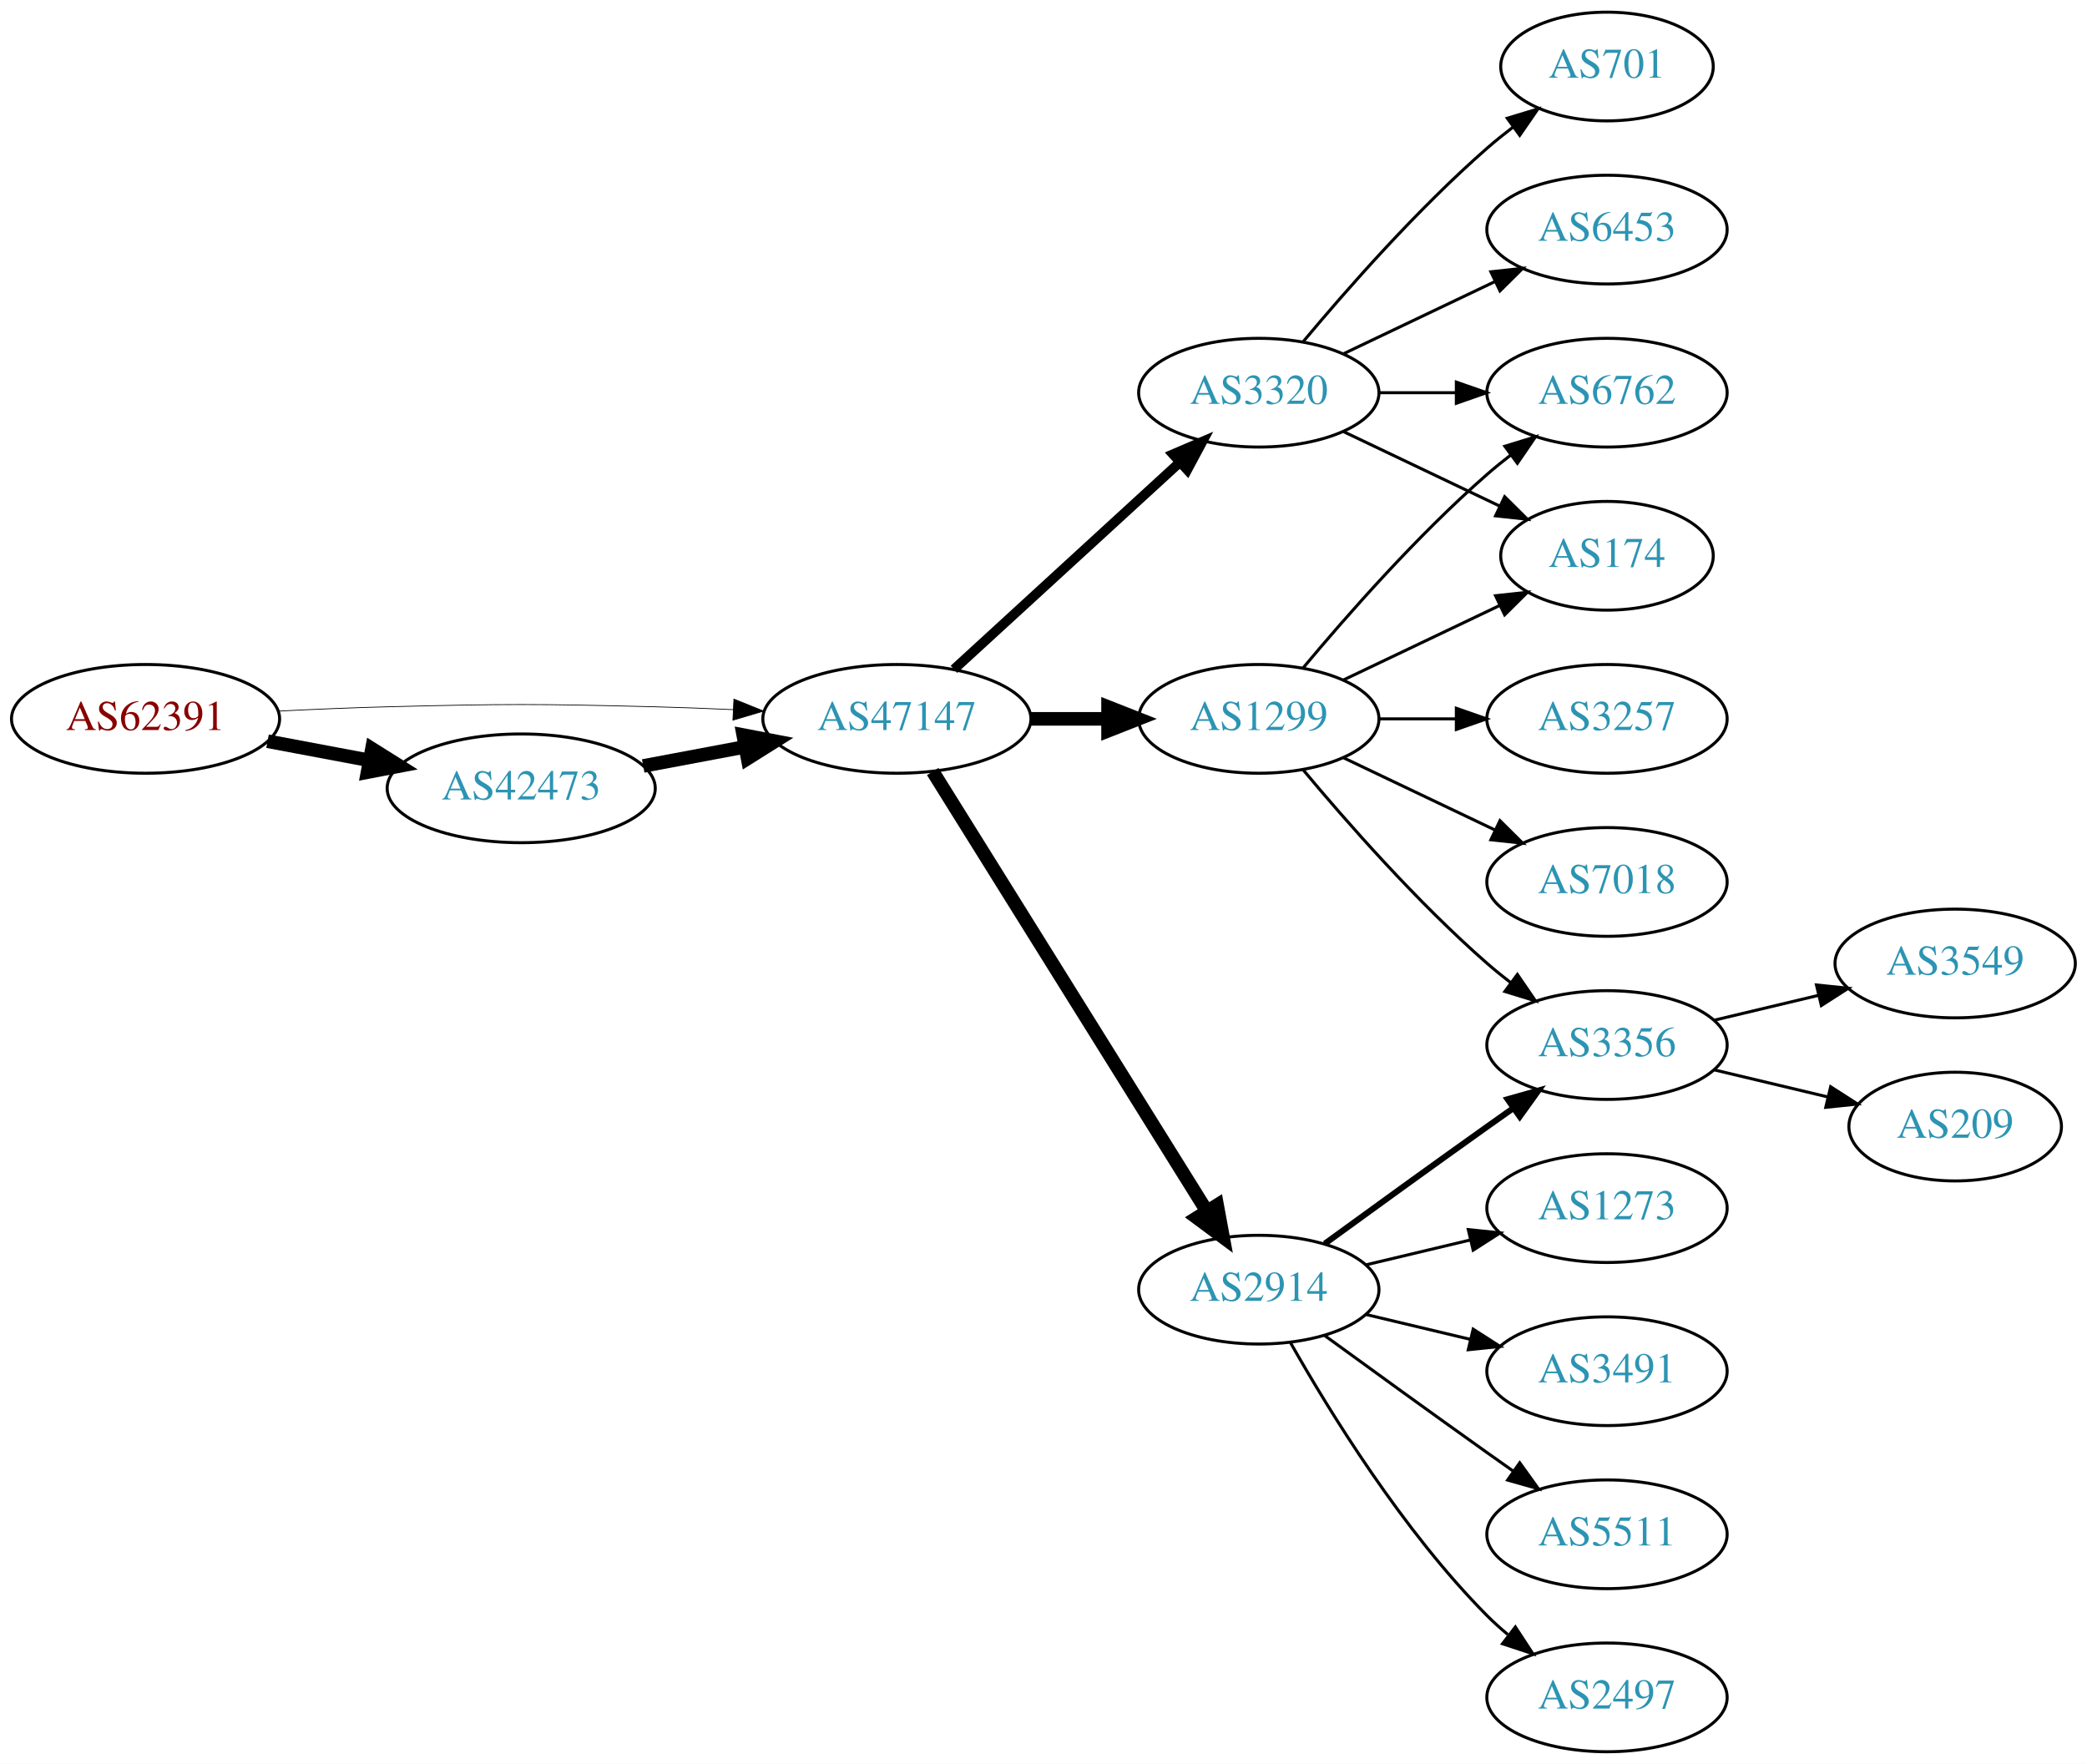
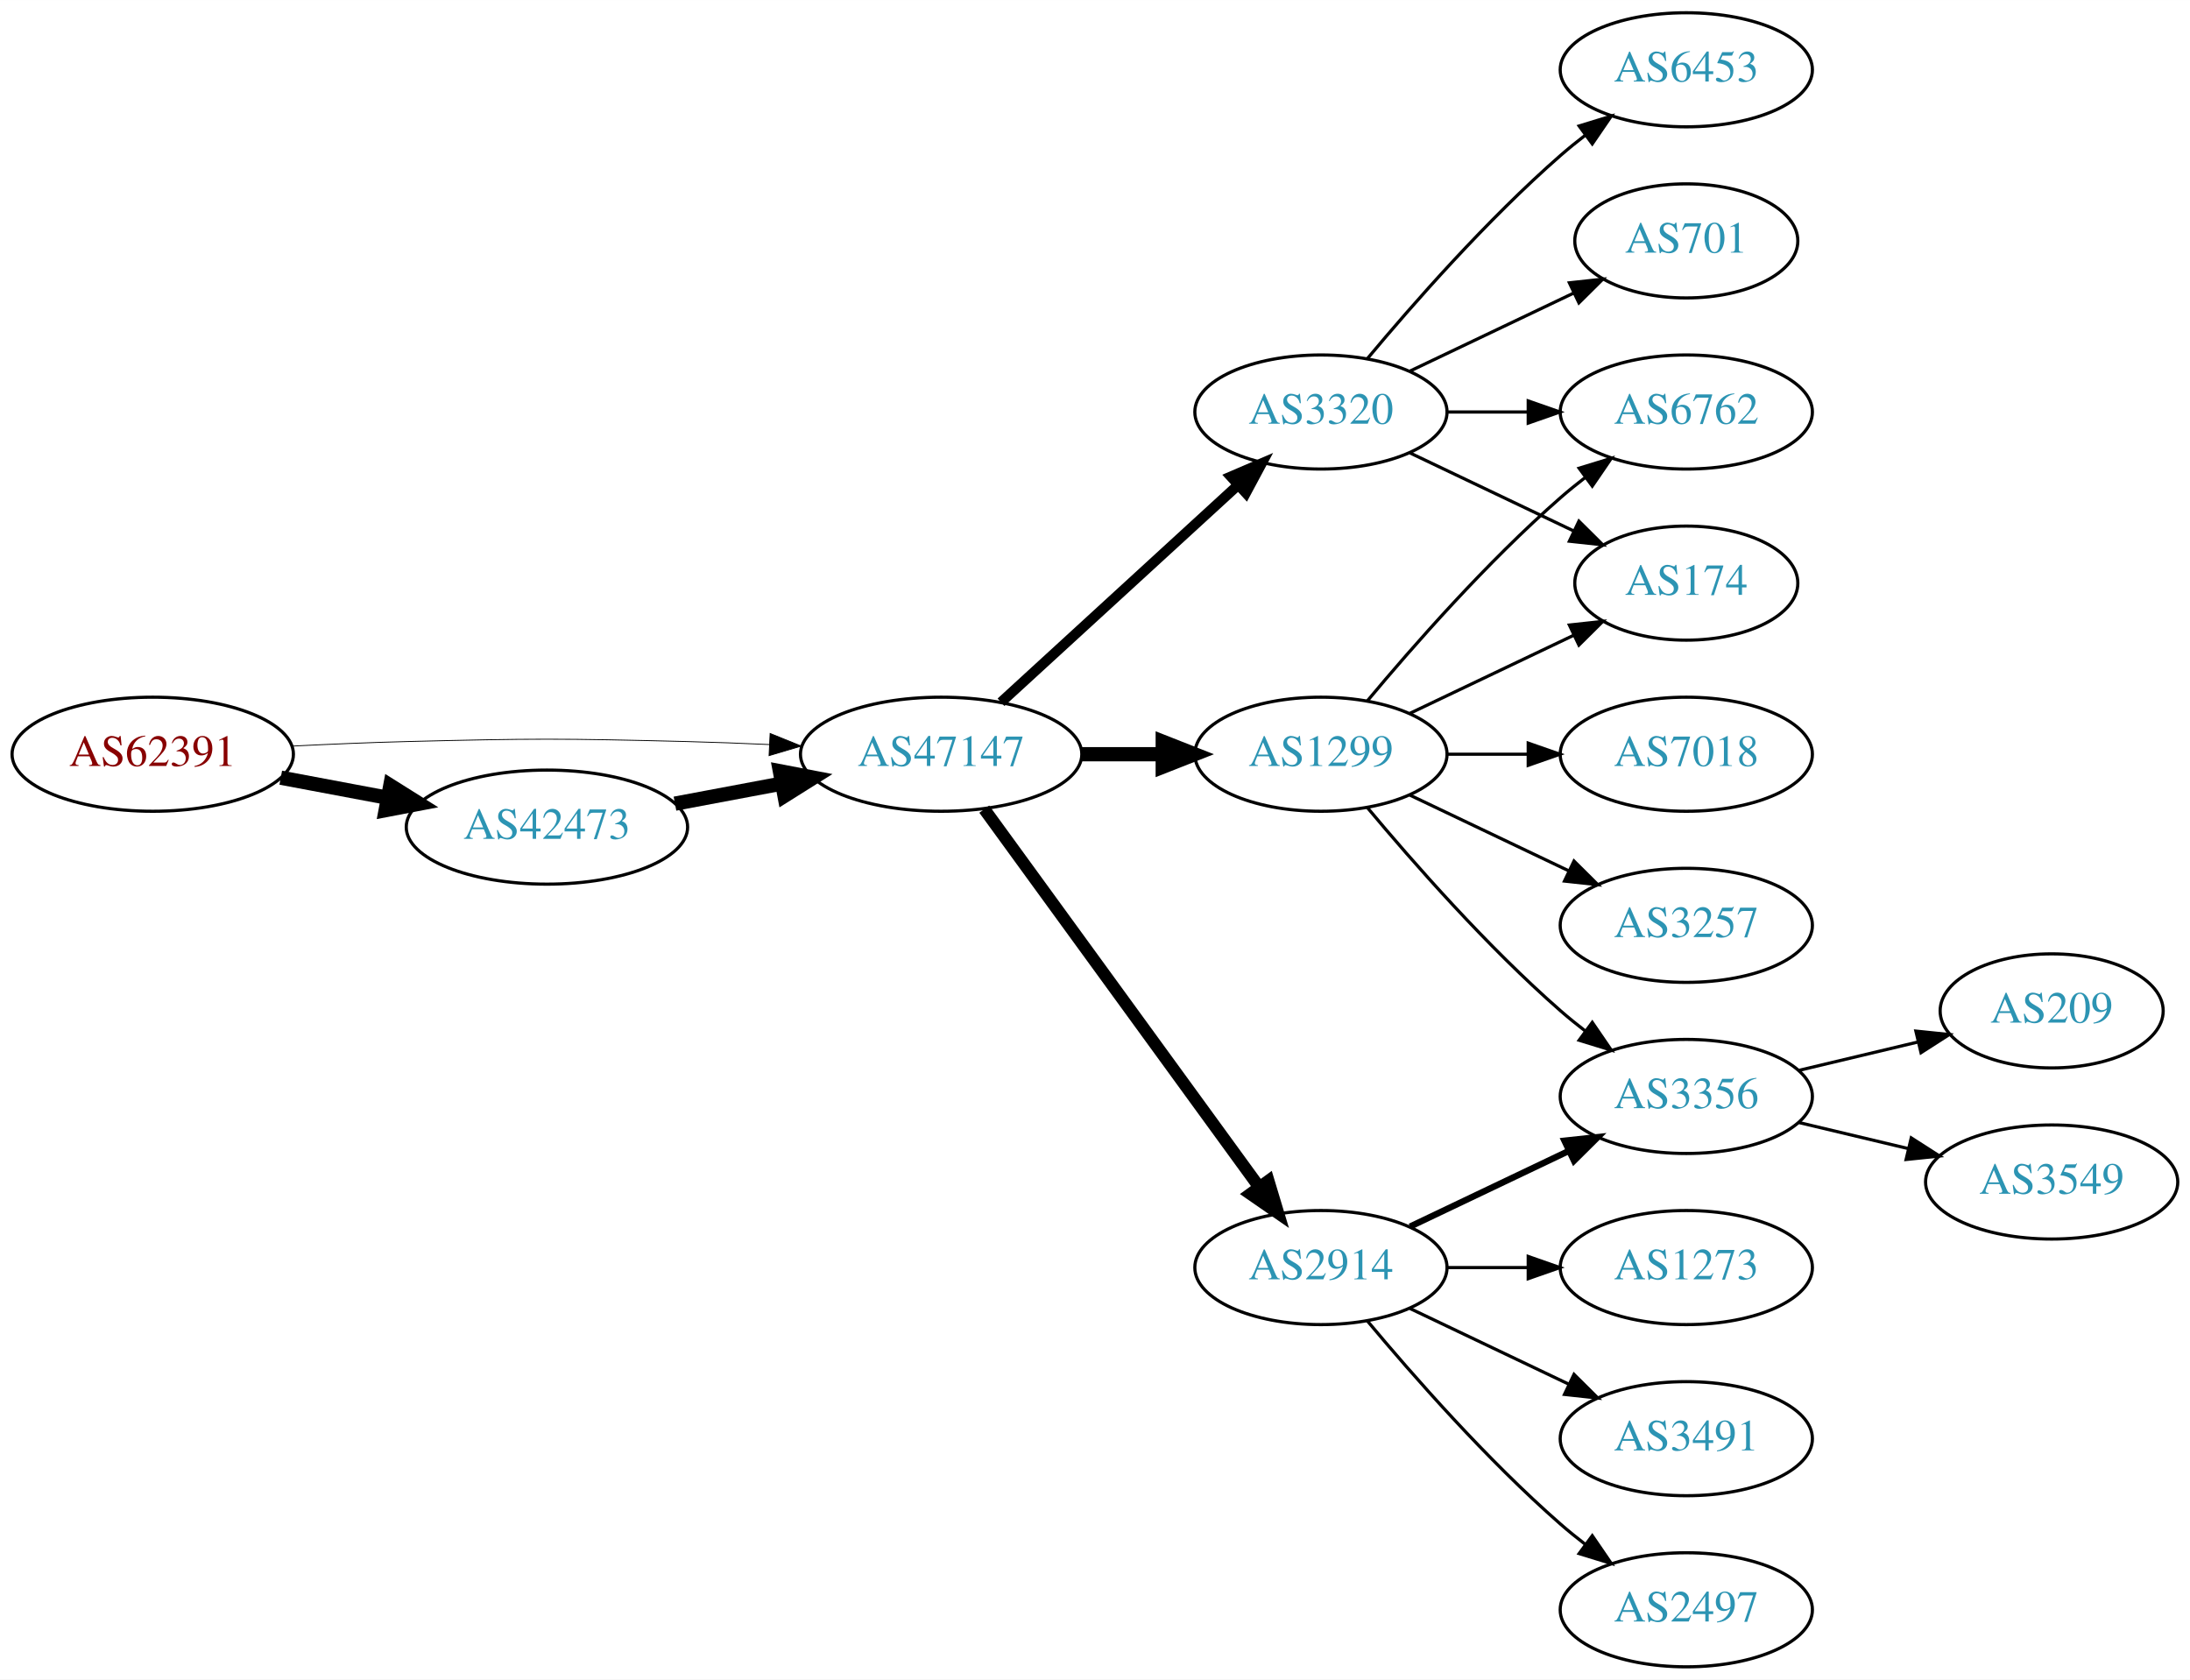
- <svg xmlns="http://www.w3.org/2000/svg" xmlns:xlink="http://www.w3.org/1999/xlink" width="691pt" height="584pt" viewBox="0.00 0.00 691.06 584.00">
-   <g id="graph0" class="graph" transform="scale(1 1) rotate(0) translate(4 580)">
-     <polygon fill="white" stroke="none" points="-4,4 -4,-580 687.055,-580 687.055,4 -4,4" />
+ <svg xmlns="http://www.w3.org/2000/svg" xmlns:xlink="http://www.w3.org/1999/xlink" width="691pt" height="530pt" viewBox="0.00 0.00 691.06 530.00">
+   <g id="graph0" class="graph" transform="scale(1 1) rotate(0) translate(4 526)">
+     <polygon fill="white" stroke="none" points="-4,4 -4,-526 687.055,-526 687.055,4 -4,4" />
    <g id="node1" class="node">
      <g id="a_node1">
        <a xlink:href="/asn/62391" xlink:title="AS62391 ~ Comm-IT EDV DienstleistungsgmbH [AT]">
-           <ellipse fill="#ffffff" stroke="black" cx="44.196" cy="-342" rx="44.393" ry="18" />
-           <text text-anchor="middle" x="44.196" y="-338.3" font-family="Times,serif" font-size="14.00" fill="#880000">AS62391</text>
+           <ellipse fill="#ffffff" stroke="black" cx="44.196" cy="-288" rx="44.393" ry="18" />
+           <text text-anchor="middle" x="44.196" y="-284.3" font-family="Times,serif" font-size="14.00" fill="#880000">AS62391</text>
        </a>
      </g>
    </g>
    <g id="node2" class="node">
      <g id="a_node2">
        <a xlink:href="/asn/42473" xlink:title="AS42473 ~ ANEXIA Internetdienstleistungs GmbH [AT]">
-           <ellipse fill="#ffffff" stroke="black" cx="168.588" cy="-319" rx="44.393" ry="18" />
-           <text text-anchor="middle" x="168.588" y="-315.3" font-family="Times,serif" font-size="14.00" fill="#2c94b3">AS42473</text>
+           <ellipse fill="#ffffff" stroke="black" cx="168.588" cy="-265" rx="44.393" ry="18" />
+           <text text-anchor="middle" x="168.588" y="-261.3" font-family="Times,serif" font-size="14.00" fill="#2c94b3">AS42473</text>
        </a>
      </g>
    </g>
    <g id="edge1" class="edge">
-       <path fill="none" stroke="black" stroke-width="4.5" d="M84.595,-334.596C95.296,-332.585 107.019,-330.382 118.196,-328.282" />
-       <polygon fill="black" stroke="black" stroke-width="4.5" points="119.162,-332.107 128.263,-326.39 117.707,-324.367 119.162,-332.107" />
+       <path fill="none" stroke="black" stroke-width="4.5" d="M84.595,-280.596C95.296,-278.585 107.019,-276.382 118.196,-274.282" />
+       <polygon fill="black" stroke="black" stroke-width="4.5" points="119.162,-278.107 128.263,-272.39 117.707,-270.367 119.162,-278.107" />
    </g>
    <g id="node3" class="node">
      <g id="a_node3">
        <a xlink:href="/asn/47147" xlink:title="AS47147 ~ ANEXIA Internetdienstleistungs GmbH [AT]">
-           <ellipse fill="#ffffff" stroke="black" cx="292.98" cy="-342" rx="44.393" ry="18" />
-           <text text-anchor="middle" x="292.98" y="-338.3" font-family="Times,serif" font-size="14.00" fill="#2c94b3">AS47147</text>
+           <ellipse fill="#ffffff" stroke="black" cx="292.98" cy="-288" rx="44.393" ry="18" />
+           <text text-anchor="middle" x="292.98" y="-284.3" font-family="Times,serif" font-size="14.00" fill="#2c94b3">AS47147</text>
        </a>
      </g>
    </g>
    <g id="edge2" class="edge">
-       <path fill="none" stroke="black" stroke-width="0.25" d="M88.339,-344.575C100.033,-345.165 112.694,-345.705 124.392,-346 163.665,-346.991 173.511,-346.991 212.784,-346 221.192,-345.788 230.098,-345.449 238.784,-345.056" />
-       <polygon fill="black" stroke="black" stroke-width="0.25" points="239.017,-348.549 248.838,-344.575 238.682,-341.557 239.017,-348.549" />
+       <path fill="none" stroke="black" stroke-width="0.265" d="M88.339,-290.575C100.033,-291.165 112.694,-291.705 124.392,-292 163.665,-292.991 173.511,-292.991 212.784,-292 221.192,-291.788 230.098,-291.449 238.784,-291.056" />
+       <polygon fill="black" stroke="black" stroke-width="0.265" points="239.017,-294.549 248.838,-290.575 238.682,-287.557 239.017,-294.549" />
    </g>
    <g id="edge3" class="edge">
-       <path fill="none" stroke="black" stroke-width="4.5" d="M208.988,-326.404C219.688,-328.415 231.411,-330.618 242.589,-332.718" />
-       <polygon fill="black" stroke="black" stroke-width="4.5" points="242.1,-336.633 252.655,-334.61 243.554,-328.893 242.1,-336.633" />
+       <path fill="none" stroke="black" stroke-width="4.5" d="M208.988,-272.404C219.688,-274.415 231.411,-276.618 242.589,-278.718" />
+       <polygon fill="black" stroke="black" stroke-width="4.5" points="242.1,-282.633 252.655,-280.61 243.554,-274.893 242.1,-282.633" />
    </g>
    <g id="node4" class="node">
      <g id="a_node4">
        <a xlink:href="/asn/3320" xlink:title="AS3320 ~ DTAG [DE]">
-           <ellipse fill="#ffffff" stroke="black" cx="412.823" cy="-450" rx="39.794" ry="18" />
-           <text text-anchor="middle" x="412.823" y="-446.3" font-family="Times,serif" font-size="14.00" fill="#2c94b3">AS3320</text>
+           <ellipse fill="#ffffff" stroke="black" cx="412.823" cy="-396" rx="39.794" ry="18" />
+           <text text-anchor="middle" x="412.823" y="-392.3" font-family="Times,serif" font-size="14.00" fill="#2c94b3">AS3320</text>
        </a>
      </g>
    </g>
    <g id="edge4" class="edge">
-       <path fill="none" stroke="black" stroke-width="3.214" d="M311.878,-358.403C331.806,-376.667 364.164,-406.322 386.641,-426.921" />
-       <polygon fill="black" stroke="black" stroke-width="3.214" points="384.406,-429.62 394.143,-433.797 389.135,-424.46 384.406,-429.62" />
+       <path fill="none" stroke="black" stroke-width="3.214" d="M311.878,-304.403C331.806,-322.667 364.164,-352.322 386.641,-372.921" />
+       <polygon fill="black" stroke="black" stroke-width="3.214" points="384.406,-375.62 394.143,-379.797 389.135,-370.46 384.406,-375.62" />
    </g>
    <g id="node5" class="node">
      <g id="a_node5">
-         <a xlink:href="/asn/1299" xlink:title="AS1299 ~ Telia Carrier [EU]">
-           <ellipse fill="#ffffff" stroke="black" cx="412.823" cy="-342" rx="39.794" ry="18" />
-           <text text-anchor="middle" x="412.823" y="-338.3" font-family="Times,serif" font-size="14.00" fill="#2c94b3">AS1299</text>
+         <a xlink:href="/asn/2914" xlink:title="AS2914 ~ NTT America, Inc. [US]">
+           <ellipse fill="#ffffff" stroke="black" cx="412.823" cy="-126" rx="39.794" ry="18" />
+           <text text-anchor="middle" x="412.823" y="-122.3" font-family="Times,serif" font-size="14.00" fill="#2c94b3">AS2914</text>
        </a>
      </g>
    </g>
    <g id="edge5" class="edge">
-       <path fill="none" stroke="black" stroke-width="4.5" d="M337.191,-342C345.504,-342 354.267,-342 362.749,-342" />
-       <polygon fill="black" stroke="black" stroke-width="4.5" points="362.908,-345.938 372.908,-342 362.908,-338.063 362.908,-345.938" />
+       <path fill="none" stroke="black" stroke-width="3.857" d="M306.592,-270.663C327.412,-242.04 369.075,-184.767 393.264,-151.514" />
+       <polygon fill="black" stroke="black" stroke-width="3.857" points="396.25,-153.358 399.302,-143.212 390.589,-149.24 396.25,-153.358" />
    </g>
    <g id="node6" class="node">
      <g id="a_node6">
-         <a xlink:href="/asn/2914" xlink:title="AS2914 ~ NTT America, Inc. [US]">
-           <ellipse fill="#ffffff" stroke="black" cx="412.823" cy="-153" rx="39.794" ry="18" />
-           <text text-anchor="middle" x="412.823" y="-149.3" font-family="Times,serif" font-size="14.00" fill="#2c94b3">AS2914</text>
+         <a xlink:href="/asn/1299" xlink:title="AS1299 ~ Telia Carrier [EU]">
+           <ellipse fill="#ffffff" stroke="black" cx="412.823" cy="-288" rx="39.794" ry="18" />
+           <text text-anchor="middle" x="412.823" y="-284.3" font-family="Times,serif" font-size="14.00" fill="#2c94b3">AS1299</text>
        </a>
      </g>
    </g>
    <g id="edge6" class="edge">
-       <path fill="none" stroke="black" stroke-width="4.5" d="M304.856,-324.558C325.639,-291.225 371.099,-218.314 395.528,-179.134" />
-       <polygon fill="black" stroke="black" stroke-width="4.5" points="399.024,-180.969 400.974,-170.4 392.342,-176.802 399.024,-180.969" />
+       <path fill="none" stroke="black" stroke-width="4.5" d="M337.191,-288C345.504,-288 354.267,-288 362.749,-288" />
+       <polygon fill="black" stroke="black" stroke-width="4.5" points="362.908,-291.938 372.908,-288 362.908,-284.063 362.908,-291.938" />
    </g>
    <g id="node7" class="node">
      <g id="a_node7">
        <a xlink:href="/asn/6453" xlink:title="AS6453 ~ TATA COMMUNICATIONS (AMERICA) INC [US]">
          <ellipse fill="#ffffff" stroke="black" cx="528.116" cy="-504" rx="39.794" ry="18" />
          <text text-anchor="middle" x="528.116" y="-500.3" font-family="Times,serif" font-size="14.00" fill="#2c94b3">AS6453</text>
        </a>
      </g>
    </g>
    <g id="edge7" class="edge">
-       <path fill="none" stroke="black" d="M440.959,-462.934C455.953,-470.081 474.774,-479.052 490.998,-486.785" />
-       <polygon fill="black" stroke="black" points="489.668,-490.028 500.201,-491.171 492.68,-483.709 489.668,-490.028" />
+       <path fill="none" stroke="black" d="M427.453,-412.817C441.736,-429.929 465.282,-456.745 488.469,-477 490.935,-479.154 493.574,-481.294 496.271,-483.372" />
+       <polygon fill="black" stroke="black" points="494.296,-486.264 504.425,-489.37 498.444,-480.625 494.296,-486.264" />
    </g>
    <g id="node8" class="node">
      <g id="a_node8">
-         <a xlink:href="/asn/174" xlink:title="AS174 ~ Cogent Communications [US]">
-           <ellipse fill="#ffffff" stroke="black" cx="528.116" cy="-396" rx="35.194" ry="18" />
-           <text text-anchor="middle" x="528.116" y="-392.3" font-family="Times,serif" font-size="14.00" fill="#2c94b3">AS174</text>
+         <a xlink:href="/asn/6762" xlink:title="AS6762 ~ TELECOM ITALIA SPARKLE S.p.A. [IT]">
+           <ellipse fill="#ffffff" stroke="black" cx="528.116" cy="-396" rx="39.794" ry="18" />
+           <text text-anchor="middle" x="528.116" y="-392.3" font-family="Times,serif" font-size="14.00" fill="#2c94b3">AS6762</text>
        </a>
      </g>
    </g>
    <g id="edge8" class="edge">
-       <path fill="none" stroke="black" d="M440.959,-437.066C456.391,-429.71 475.877,-420.423 492.412,-412.541" />
-       <polygon fill="black" stroke="black" points="494.232,-415.551 501.754,-408.089 491.221,-409.232 494.232,-415.551" />
+       <path fill="none" stroke="black" d="M452.495,-396C460.698,-396 469.462,-396 477.994,-396" />
+       <polygon fill="black" stroke="black" points="478.233,-399.5 488.233,-396 478.233,-392.5 478.233,-399.5" />
    </g>
    <g id="node9" class="node">
      <g id="a_node9">
-         <a xlink:href="/asn/6762" xlink:title="AS6762 ~ TELECOM ITALIA SPARKLE S.p.A. [IT]">
-           <ellipse fill="#ffffff" stroke="black" cx="528.116" cy="-450" rx="39.794" ry="18" />
-           <text text-anchor="middle" x="528.116" y="-446.3" font-family="Times,serif" font-size="14.00" fill="#2c94b3">AS6762</text>
+         <a xlink:href="/asn/701" xlink:title="AS701 ~ UUNET [US]">
+           <ellipse fill="#ffffff" stroke="black" cx="528.116" cy="-450" rx="35.194" ry="18" />
+           <text text-anchor="middle" x="528.116" y="-446.3" font-family="Times,serif" font-size="14.00" fill="#2c94b3">AS701</text>
        </a>
      </g>
    </g>
    <g id="edge9" class="edge">
-       <path fill="none" stroke="black" d="M452.495,-450C460.698,-450 469.462,-450 477.994,-450" />
-       <polygon fill="black" stroke="black" points="478.233,-453.5 488.233,-450 478.233,-446.5 478.233,-453.5" />
+       <path fill="none" stroke="black" d="M440.959,-408.934C456.391,-416.29 475.877,-425.577 492.412,-433.459" />
+       <polygon fill="black" stroke="black" points="491.221,-436.768 501.754,-437.911 494.232,-430.449 491.221,-436.768" />
    </g>
    <g id="node10" class="node">
      <g id="a_node10">
-         <a xlink:href="/asn/701" xlink:title="AS701 ~ UUNET [US]">
-           <ellipse fill="#ffffff" stroke="black" cx="528.116" cy="-558" rx="35.194" ry="18" />
-           <text text-anchor="middle" x="528.116" y="-554.3" font-family="Times,serif" font-size="14.00" fill="#2c94b3">AS701</text>
+         <a xlink:href="/asn/174" xlink:title="AS174 ~ Cogent Communications [US]">
+           <ellipse fill="#ffffff" stroke="black" cx="528.116" cy="-342" rx="35.194" ry="18" />
+           <text text-anchor="middle" x="528.116" y="-338.3" font-family="Times,serif" font-size="14.00" fill="#2c94b3">AS174</text>
        </a>
      </g>
    </g>
    <g id="edge10" class="edge">
-       <path fill="none" stroke="black" d="M427.453,-466.817C441.736,-483.929 465.282,-510.745 488.469,-531 491.139,-533.332 494.012,-535.648 496.942,-537.886" />
-       <polygon fill="black" stroke="black" points="495.093,-540.87 505.234,-543.939 499.22,-535.216 495.093,-540.87" />
-     </g>
-     <g id="edge15" class="edge">
-       <path fill="none" stroke="black" d="M440.959,-354.934C456.391,-362.29 475.877,-371.577 492.412,-379.459" />
-       <polygon fill="black" stroke="black" points="491.221,-382.768 501.754,-383.911 494.232,-376.449 491.221,-382.768" />
-     </g>
-     <g id="edge13" class="edge">
-       <path fill="none" stroke="black" d="M427.453,-358.817C441.736,-375.929 465.282,-402.745 488.469,-423 490.935,-425.154 493.574,-427.294 496.271,-429.372" />
-       <polygon fill="black" stroke="black" points="494.296,-432.264 504.425,-435.37 498.444,-426.625 494.296,-432.264" />
+       <path fill="none" stroke="black" d="M440.959,-383.066C456.391,-375.71 475.877,-366.423 492.412,-358.541" />
+       <polygon fill="black" stroke="black" points="494.232,-361.551 501.754,-354.089 491.221,-355.232 494.232,-361.551" />
    </g>
    <g id="node11" class="node">
      <g id="a_node11">
-         <a xlink:href="/asn/3356" xlink:title="AS3356 ~ Level 3 Parent, LLC [US]">
-           <ellipse fill="#ffffff" stroke="black" cx="528.116" cy="-234" rx="39.794" ry="18" />
-           <text text-anchor="middle" x="528.116" y="-230.3" font-family="Times,serif" font-size="14.00" fill="#2c94b3">AS3356</text>
+         <a xlink:href="/asn/1273" xlink:title="AS1273 ~ Vodafone Group PLC [EU]">
+           <ellipse fill="#ffffff" stroke="black" cx="528.116" cy="-126" rx="39.794" ry="18" />
+           <text text-anchor="middle" x="528.116" y="-122.3" font-family="Times,serif" font-size="14.00" fill="#2c94b3">AS1273</text>
        </a>
      </g>
    </g>
    <g id="edge11" class="edge">
-       <path fill="none" stroke="black" d="M427.453,-325.183C441.736,-308.071 465.282,-281.255 488.469,-261 490.935,-258.846 493.574,-256.706 496.271,-254.628" />
-       <polygon fill="black" stroke="black" points="498.444,-257.375 504.425,-248.63 494.296,-251.736 498.444,-257.375" />
+       <path fill="none" stroke="black" d="M452.495,-126C460.698,-126 469.462,-126 477.994,-126" />
+       <polygon fill="black" stroke="black" points="478.233,-129.5 488.233,-126 478.233,-122.5 478.233,-129.5" />
    </g>
    <g id="node12" class="node">
      <g id="a_node12">
+         <a xlink:href="/asn/3356" xlink:title="AS3356 ~ Level 3 Parent, LLC [US]">
+           <ellipse fill="#ffffff" stroke="black" cx="528.116" cy="-180" rx="39.794" ry="18" />
+           <text text-anchor="middle" x="528.116" y="-176.3" font-family="Times,serif" font-size="14.00" fill="#2c94b3">AS3356</text>
+         </a>
+       </g>
+     </g>
+     <g id="edge12" class="edge">
+       <path fill="none" stroke="black" stroke-width="2" d="M440.959,-138.934C455.953,-146.081 474.774,-155.052 490.998,-162.785" />
+       <polygon fill="black" stroke="black" stroke-width="2" points="489.668,-166.028 500.201,-167.171 492.68,-159.709 489.668,-166.028" />
+     </g>
+     <g id="node13" class="node">
+       <g id="a_node13">
+         <a xlink:href="/asn/3491" xlink:title="AS3491 ~ PCCW Global, Inc. [US]">
+           <ellipse fill="#ffffff" stroke="black" cx="528.116" cy="-72" rx="39.794" ry="18" />
+           <text text-anchor="middle" x="528.116" y="-68.3" font-family="Times,serif" font-size="14.00" fill="#2c94b3">AS3491</text>
+         </a>
+       </g>
+     </g>
+     <g id="edge13" class="edge">
+       <path fill="none" stroke="black" d="M440.959,-113.066C455.953,-105.919 474.774,-96.948 490.998,-89.215" />
+       <polygon fill="black" stroke="black" points="492.68,-92.291 500.201,-84.829 489.668,-85.972 492.68,-92.291" />
+     </g>
+     <g id="node14" class="node">
+       <g id="a_node14">
+         <a xlink:href="/asn/2497" xlink:title="AS2497 ~ Internet Initiative Japan Inc. [JP]">
+           <ellipse fill="#ffffff" stroke="black" cx="528.116" cy="-18" rx="39.794" ry="18" />
+           <text text-anchor="middle" x="528.116" y="-14.3" font-family="Times,serif" font-size="14.00" fill="#2c94b3">AS2497</text>
+         </a>
+       </g>
+     </g>
+     <g id="edge14" class="edge">
+       <path fill="none" stroke="black" d="M427.453,-109.183C441.736,-92.071 465.282,-65.255 488.469,-45 490.935,-42.846 493.574,-40.706 496.271,-38.628" />
+       <polygon fill="black" stroke="black" points="498.444,-41.375 504.425,-32.63 494.296,-35.736 498.444,-41.375" />
+     </g>
+     <g id="edge16" class="edge">
+       <path fill="none" stroke="black" d="M427.453,-304.817C441.736,-321.929 465.282,-348.745 488.469,-369 490.935,-371.154 493.574,-373.294 496.271,-375.372" />
+       <polygon fill="black" stroke="black" points="494.296,-378.264 504.425,-381.37 498.444,-372.625 494.296,-378.264" />
+     </g>
+     <g id="edge15" class="edge">
+       <path fill="none" stroke="black" d="M440.959,-300.934C456.391,-308.29 475.877,-317.577 492.412,-325.459" />
+       <polygon fill="black" stroke="black" points="491.221,-328.768 501.754,-329.911 494.232,-322.449 491.221,-328.768" />
+     </g>
+     <g id="edge18" class="edge">
+       <path fill="none" stroke="black" d="M427.453,-271.183C441.736,-254.071 465.282,-227.255 488.469,-207 490.935,-204.846 493.574,-202.706 496.271,-200.628" />
+       <polygon fill="black" stroke="black" points="498.444,-203.375 504.425,-194.63 494.296,-197.736 498.444,-203.375" />
+     </g>
+     <g id="node15" class="node">
+       <g id="a_node15">
        <a xlink:href="/asn/7018" xlink:title="AS7018 ~ AT&amp;T Services, Inc. [US]">
          <ellipse fill="#ffffff" stroke="black" cx="528.116" cy="-288" rx="39.794" ry="18" />
          <text text-anchor="middle" x="528.116" y="-284.3" font-family="Times,serif" font-size="14.00" fill="#2c94b3">AS7018</text>
        </a>
      </g>
    </g>
-     <g id="edge12" class="edge">
-       <path fill="none" stroke="black" d="M440.959,-329.066C455.953,-321.919 474.774,-312.948 490.998,-305.215" />
-       <polygon fill="black" stroke="black" points="492.68,-308.291 500.201,-300.829 489.668,-301.972 492.68,-308.291" />
-     </g>
-     <g id="node13" class="node">
-       <g id="a_node13">
-         <a xlink:href="/asn/3257" xlink:title="AS3257 ~ GTT [DE]">
-           <ellipse fill="#ffffff" stroke="black" cx="528.116" cy="-342" rx="39.794" ry="18" />
-           <text text-anchor="middle" x="528.116" y="-338.3" font-family="Times,serif" font-size="14.00" fill="#2c94b3">AS3257</text>
-         </a>
-       </g>
-     </g>
-     <g id="edge14" class="edge">
-       <path fill="none" stroke="black" d="M452.495,-342C460.698,-342 469.462,-342 477.994,-342" />
-       <polygon fill="black" stroke="black" points="478.233,-345.5 488.233,-342 478.233,-338.5 478.233,-345.5" />
-     </g>
-     <g id="edge20" class="edge">
-       <path fill="none" stroke="black" stroke-width="2" d="M434.671,-168.222C449.605,-179.091 470.219,-194.025 488.469,-207 491.29,-209.005 494.233,-211.085 497.181,-213.159" />
-       <polygon fill="black" stroke="black" stroke-width="2" points="495.208,-216.05 505.406,-218.926 499.227,-210.319 495.208,-216.05" />
+     <g id="edge17" class="edge">
+       <path fill="none" stroke="black" d="M452.495,-288C460.698,-288 469.462,-288 477.994,-288" />
+       <polygon fill="black" stroke="black" points="478.233,-291.5 488.233,-288 478.233,-284.5 478.233,-291.5" />
    </g>
    <g id="node16" class="node">
      <g id="a_node16">
-         <a xlink:href="/asn/3491" xlink:title="AS3491 ~ PCCW Global, Inc. [US]">
-           <ellipse fill="#ffffff" stroke="black" cx="528.116" cy="-126" rx="39.794" ry="18" />
-           <text text-anchor="middle" x="528.116" y="-122.3" font-family="Times,serif" font-size="14.00" fill="#2c94b3">AS3491</text>
-         </a>
-       </g>
-     </g>
-     <g id="edge18" class="edge">
-       <path fill="none" stroke="black" d="M448.43,-144.752C459.301,-142.162 471.456,-139.265 482.898,-136.538" />
-       <polygon fill="black" stroke="black" points="483.804,-139.92 492.721,-134.197 482.182,-133.111 483.804,-139.92" />
+         <a xlink:href="/asn/3257" xlink:title="AS3257 ~ GTT [DE]">
+           <ellipse fill="#ffffff" stroke="black" cx="528.116" cy="-234" rx="39.794" ry="18" />
+           <text text-anchor="middle" x="528.116" y="-230.3" font-family="Times,serif" font-size="14.00" fill="#2c94b3">AS3257</text>
+         </a>
+       </g>
+     </g>
+     <g id="edge19" class="edge">
+       <path fill="none" stroke="black" d="M440.959,-275.066C455.953,-267.919 474.774,-258.948 490.998,-251.215" />
+       <polygon fill="black" stroke="black" points="492.68,-254.291 500.201,-246.829 489.668,-247.972 492.68,-254.291" />
    </g>
    <g id="node17" class="node">
      <g id="a_node17">
-         <a xlink:href="/asn/5511" xlink:title="AS5511 ~ Orange S.A. [FR]">
-           <ellipse fill="#ffffff" stroke="black" cx="528.116" cy="-72" rx="39.794" ry="18" />
-           <text text-anchor="middle" x="528.116" y="-68.3" font-family="Times,serif" font-size="14.00" fill="#2c94b3">AS5511</text>
-         </a>
-       </g>
-     </g>
-     <g id="edge19" class="edge">
-       <path fill="none" stroke="black" d="M434.671,-137.778C449.605,-126.909 470.219,-111.975 488.469,-99 491.29,-96.995 494.233,-94.915 497.181,-92.841" />
-       <polygon fill="black" stroke="black" points="499.227,-95.681 505.406,-87.074 495.208,-89.95 499.227,-95.681" />
-     </g>
-     <g id="node18" class="node">
-       <g id="a_node18">
-         <a xlink:href="/asn/2497" xlink:title="AS2497 ~ Internet Initiative Japan Inc. [JP]">
-           <ellipse fill="#ffffff" stroke="black" cx="528.116" cy="-18" rx="39.794" ry="18" />
-           <text text-anchor="middle" x="528.116" y="-14.3" font-family="Times,serif" font-size="14.00" fill="#2c94b3">AS2497</text>
-         </a>
-       </g>
-     </g>
-     <g id="edge21" class="edge">
-       <path fill="none" stroke="black" d="M423.283,-135.51C436.065,-112.904 460.497,-73.114 488.469,-45 490.58,-42.879 492.876,-40.812 495.262,-38.829" />
-       <polygon fill="black" stroke="black" points="497.777,-41.31 503.577,-32.444 493.514,-35.758 497.777,-41.31" />
-     </g>
-     <g id="node19" class="node">
-       <g id="a_node19">
-         <a xlink:href="/asn/1273" xlink:title="AS1273 ~ Vodafone Group PLC [EU]">
-           <ellipse fill="#ffffff" stroke="black" cx="528.116" cy="-180" rx="39.794" ry="18" />
-           <text text-anchor="middle" x="528.116" y="-176.3" font-family="Times,serif" font-size="14.00" fill="#2c94b3">AS1273</text>
-         </a>
-       </g>
-     </g>
-     <g id="edge22" class="edge">
-       <path fill="none" stroke="black" d="M448.43,-161.248C459.301,-163.838 471.456,-166.735 482.898,-169.462" />
-       <polygon fill="black" stroke="black" points="482.182,-172.889 492.721,-171.803 483.804,-166.08 482.182,-172.889" />
-     </g>
-     <g id="node14" class="node">
-       <g id="a_node14">
-         <a xlink:href="/asn/3549" xlink:title="AS3549 ~ Level 3 Parent, LLC [US]">
-           <ellipse fill="#ffffff" stroke="black" cx="643.409" cy="-261" rx="39.794" ry="18" />
-           <text text-anchor="middle" x="643.409" y="-257.3" font-family="Times,serif" font-size="14.00" fill="#2c94b3">AS3549</text>
-         </a>
-       </g>
-     </g>
-     <g id="edge16" class="edge">
-       <path fill="none" stroke="black" d="M563.723,-242.248C574.594,-244.838 586.749,-247.735 598.191,-250.462" />
-       <polygon fill="black" stroke="black" points="597.475,-253.889 608.014,-252.803 599.097,-247.08 597.475,-253.889" />
-     </g>
-     <g id="node15" class="node">
-       <g id="a_node15">
        <a xlink:href="/asn/209" xlink:title="AS209 ~ CenturyLink Communications, LLC [US]">
          <ellipse fill="#ffffff" stroke="black" cx="643.409" cy="-207" rx="35.194" ry="18" />
          <text text-anchor="middle" x="643.409" y="-203.3" font-family="Times,serif" font-size="14.00" fill="#2c94b3">AS209</text>
        </a>
      </g>
    </g>
-     <g id="edge17" class="edge">
-       <path fill="none" stroke="black" d="M563.723,-225.752C575.518,-222.942 588.822,-219.771 601.09,-216.847" />
-       <polygon fill="black" stroke="black" points="602.179,-220.186 611.095,-214.463 600.556,-213.376 602.179,-220.186" />
+     <g id="edge20" class="edge">
+       <path fill="none" stroke="black" d="M563.723,-188.248C575.518,-191.058 588.822,-194.229 601.09,-197.153" />
+       <polygon fill="black" stroke="black" points="600.556,-200.624 611.095,-199.537 602.179,-193.814 600.556,-200.624" />
+     </g>
+     <g id="node18" class="node">
+       <g id="a_node18">
+         <a xlink:href="/asn/3549" xlink:title="AS3549 ~ Level 3 Parent, LLC [US]">
+           <ellipse fill="#ffffff" stroke="black" cx="643.409" cy="-153" rx="39.794" ry="18" />
+           <text text-anchor="middle" x="643.409" y="-149.3" font-family="Times,serif" font-size="14.00" fill="#2c94b3">AS3549</text>
+         </a>
+       </g>
+     </g>
+     <g id="edge21" class="edge">
+       <path fill="none" stroke="black" d="M563.723,-171.752C574.594,-169.162 586.749,-166.265 598.191,-163.538" />
+       <polygon fill="black" stroke="black" points="599.097,-166.92 608.014,-161.197 597.475,-160.111 599.097,-166.92" />
    </g>
  </g>
</svg>
